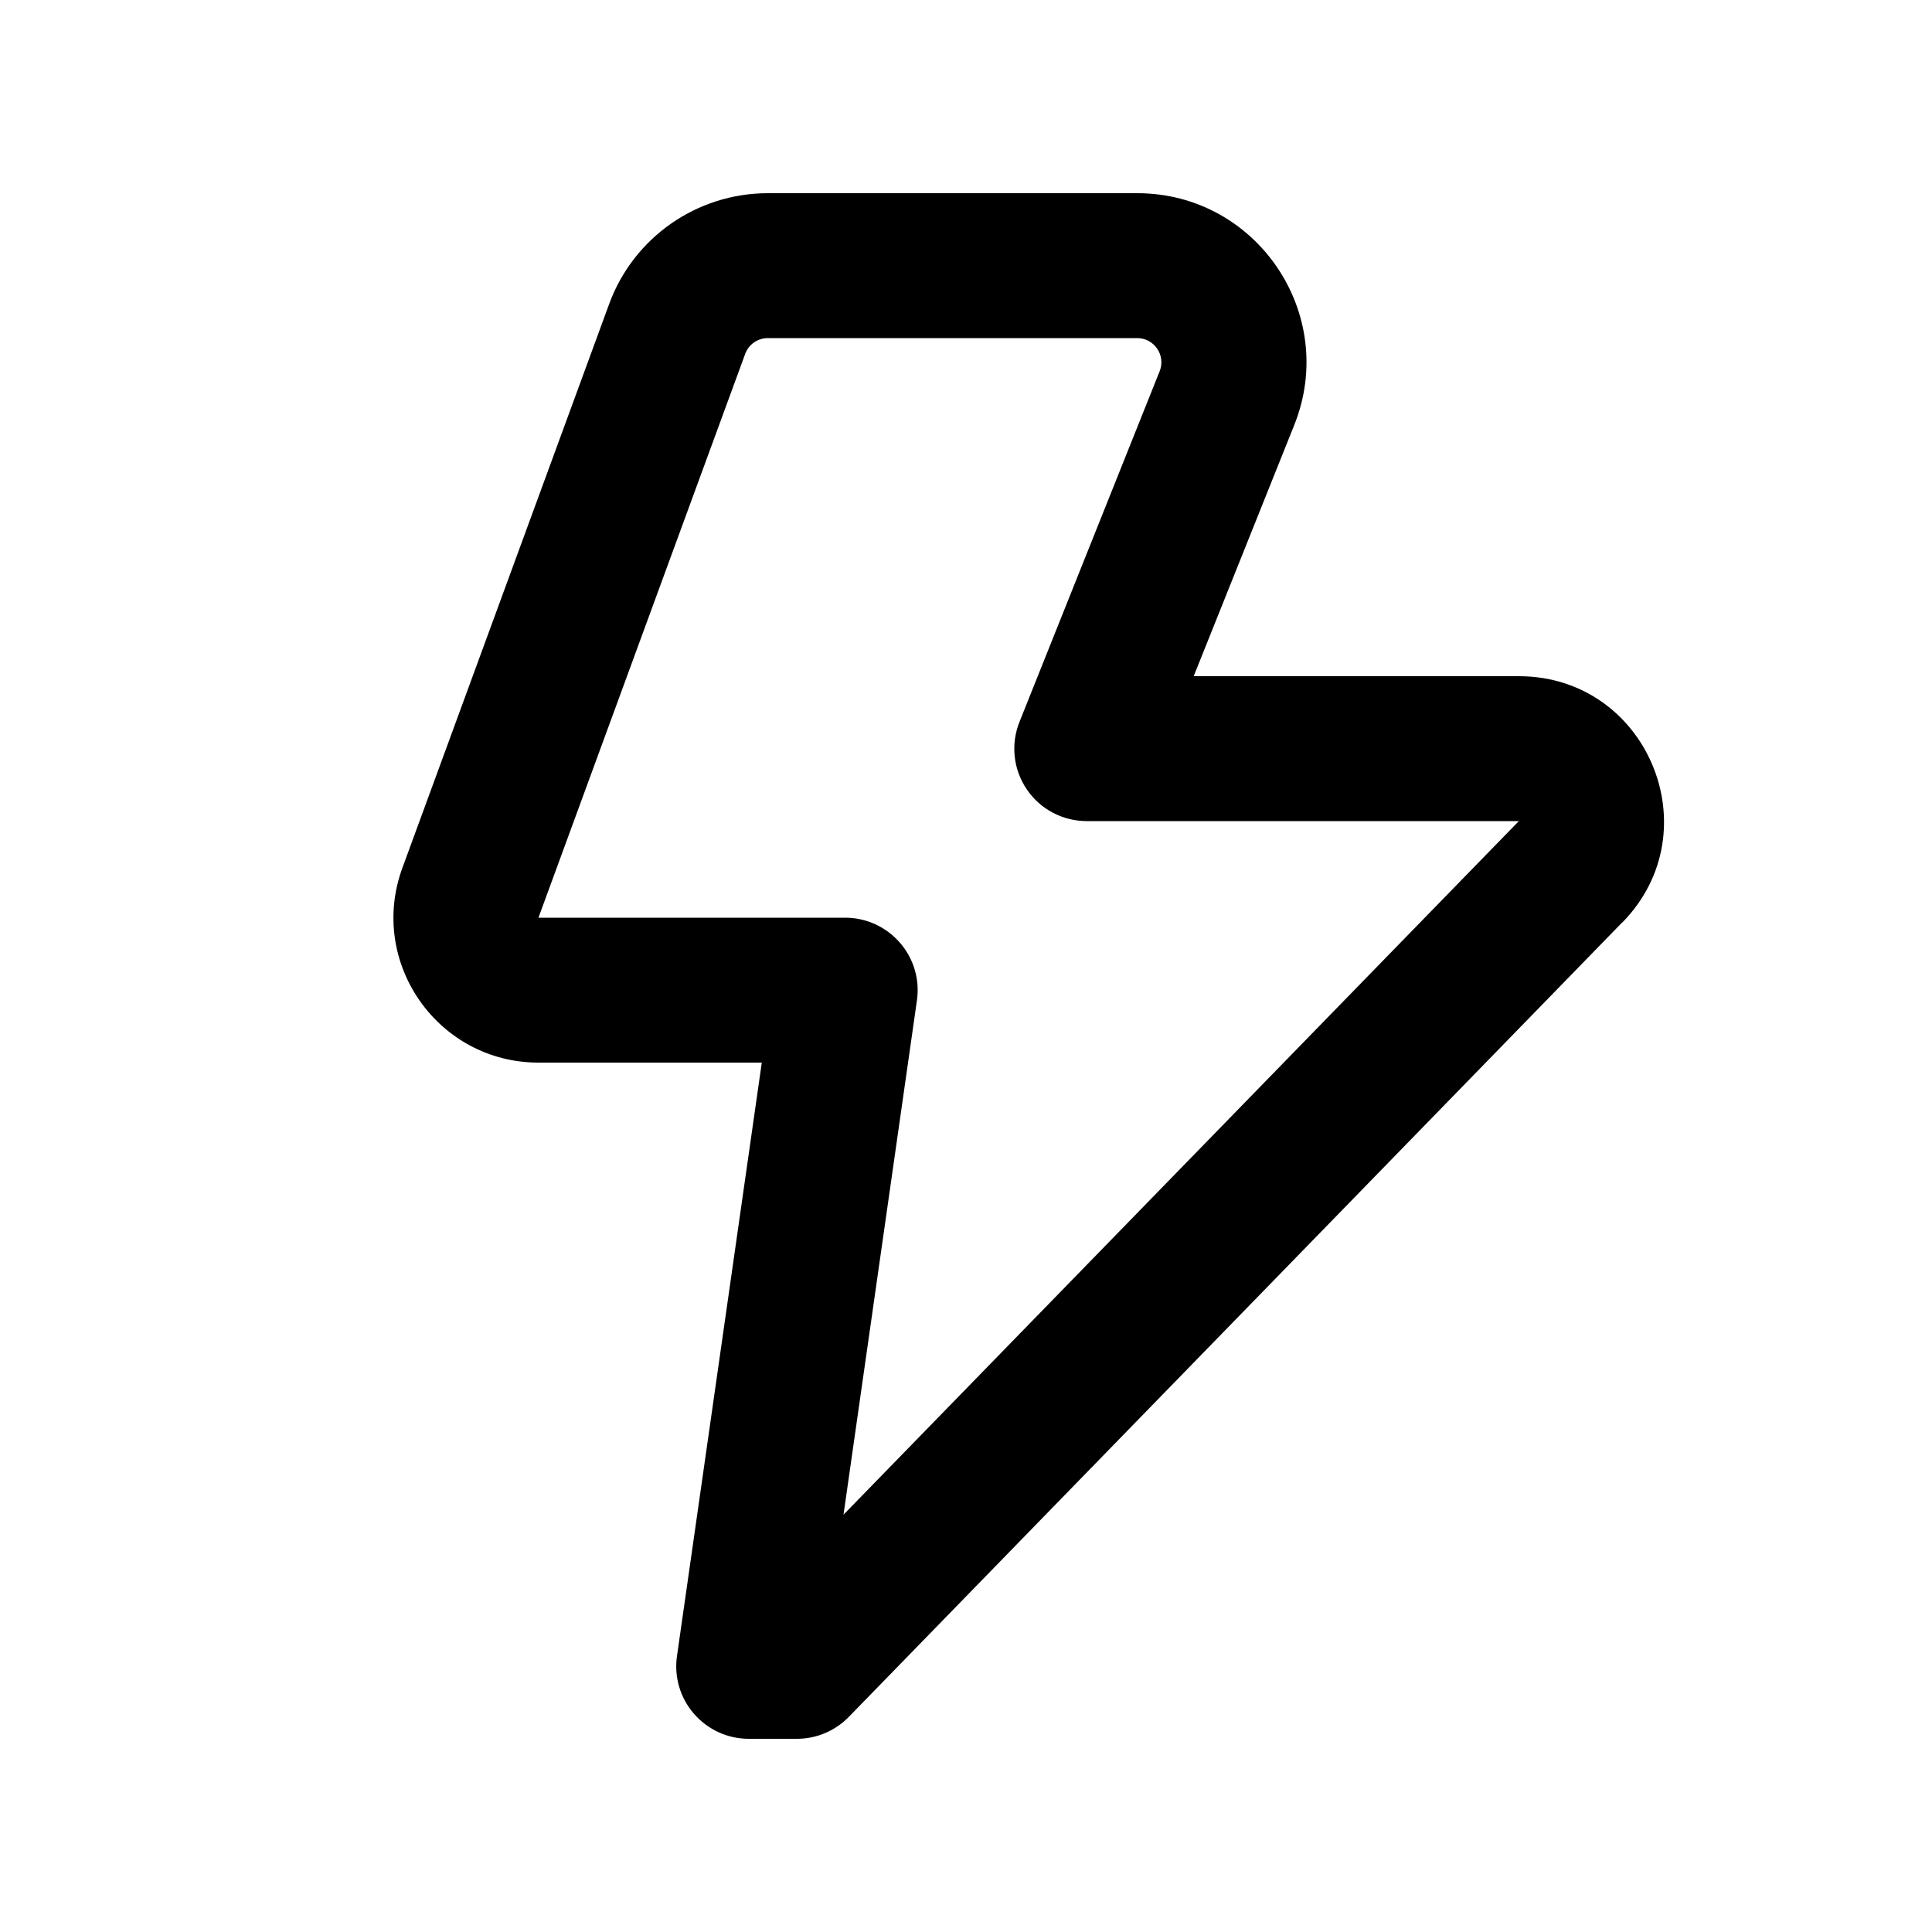
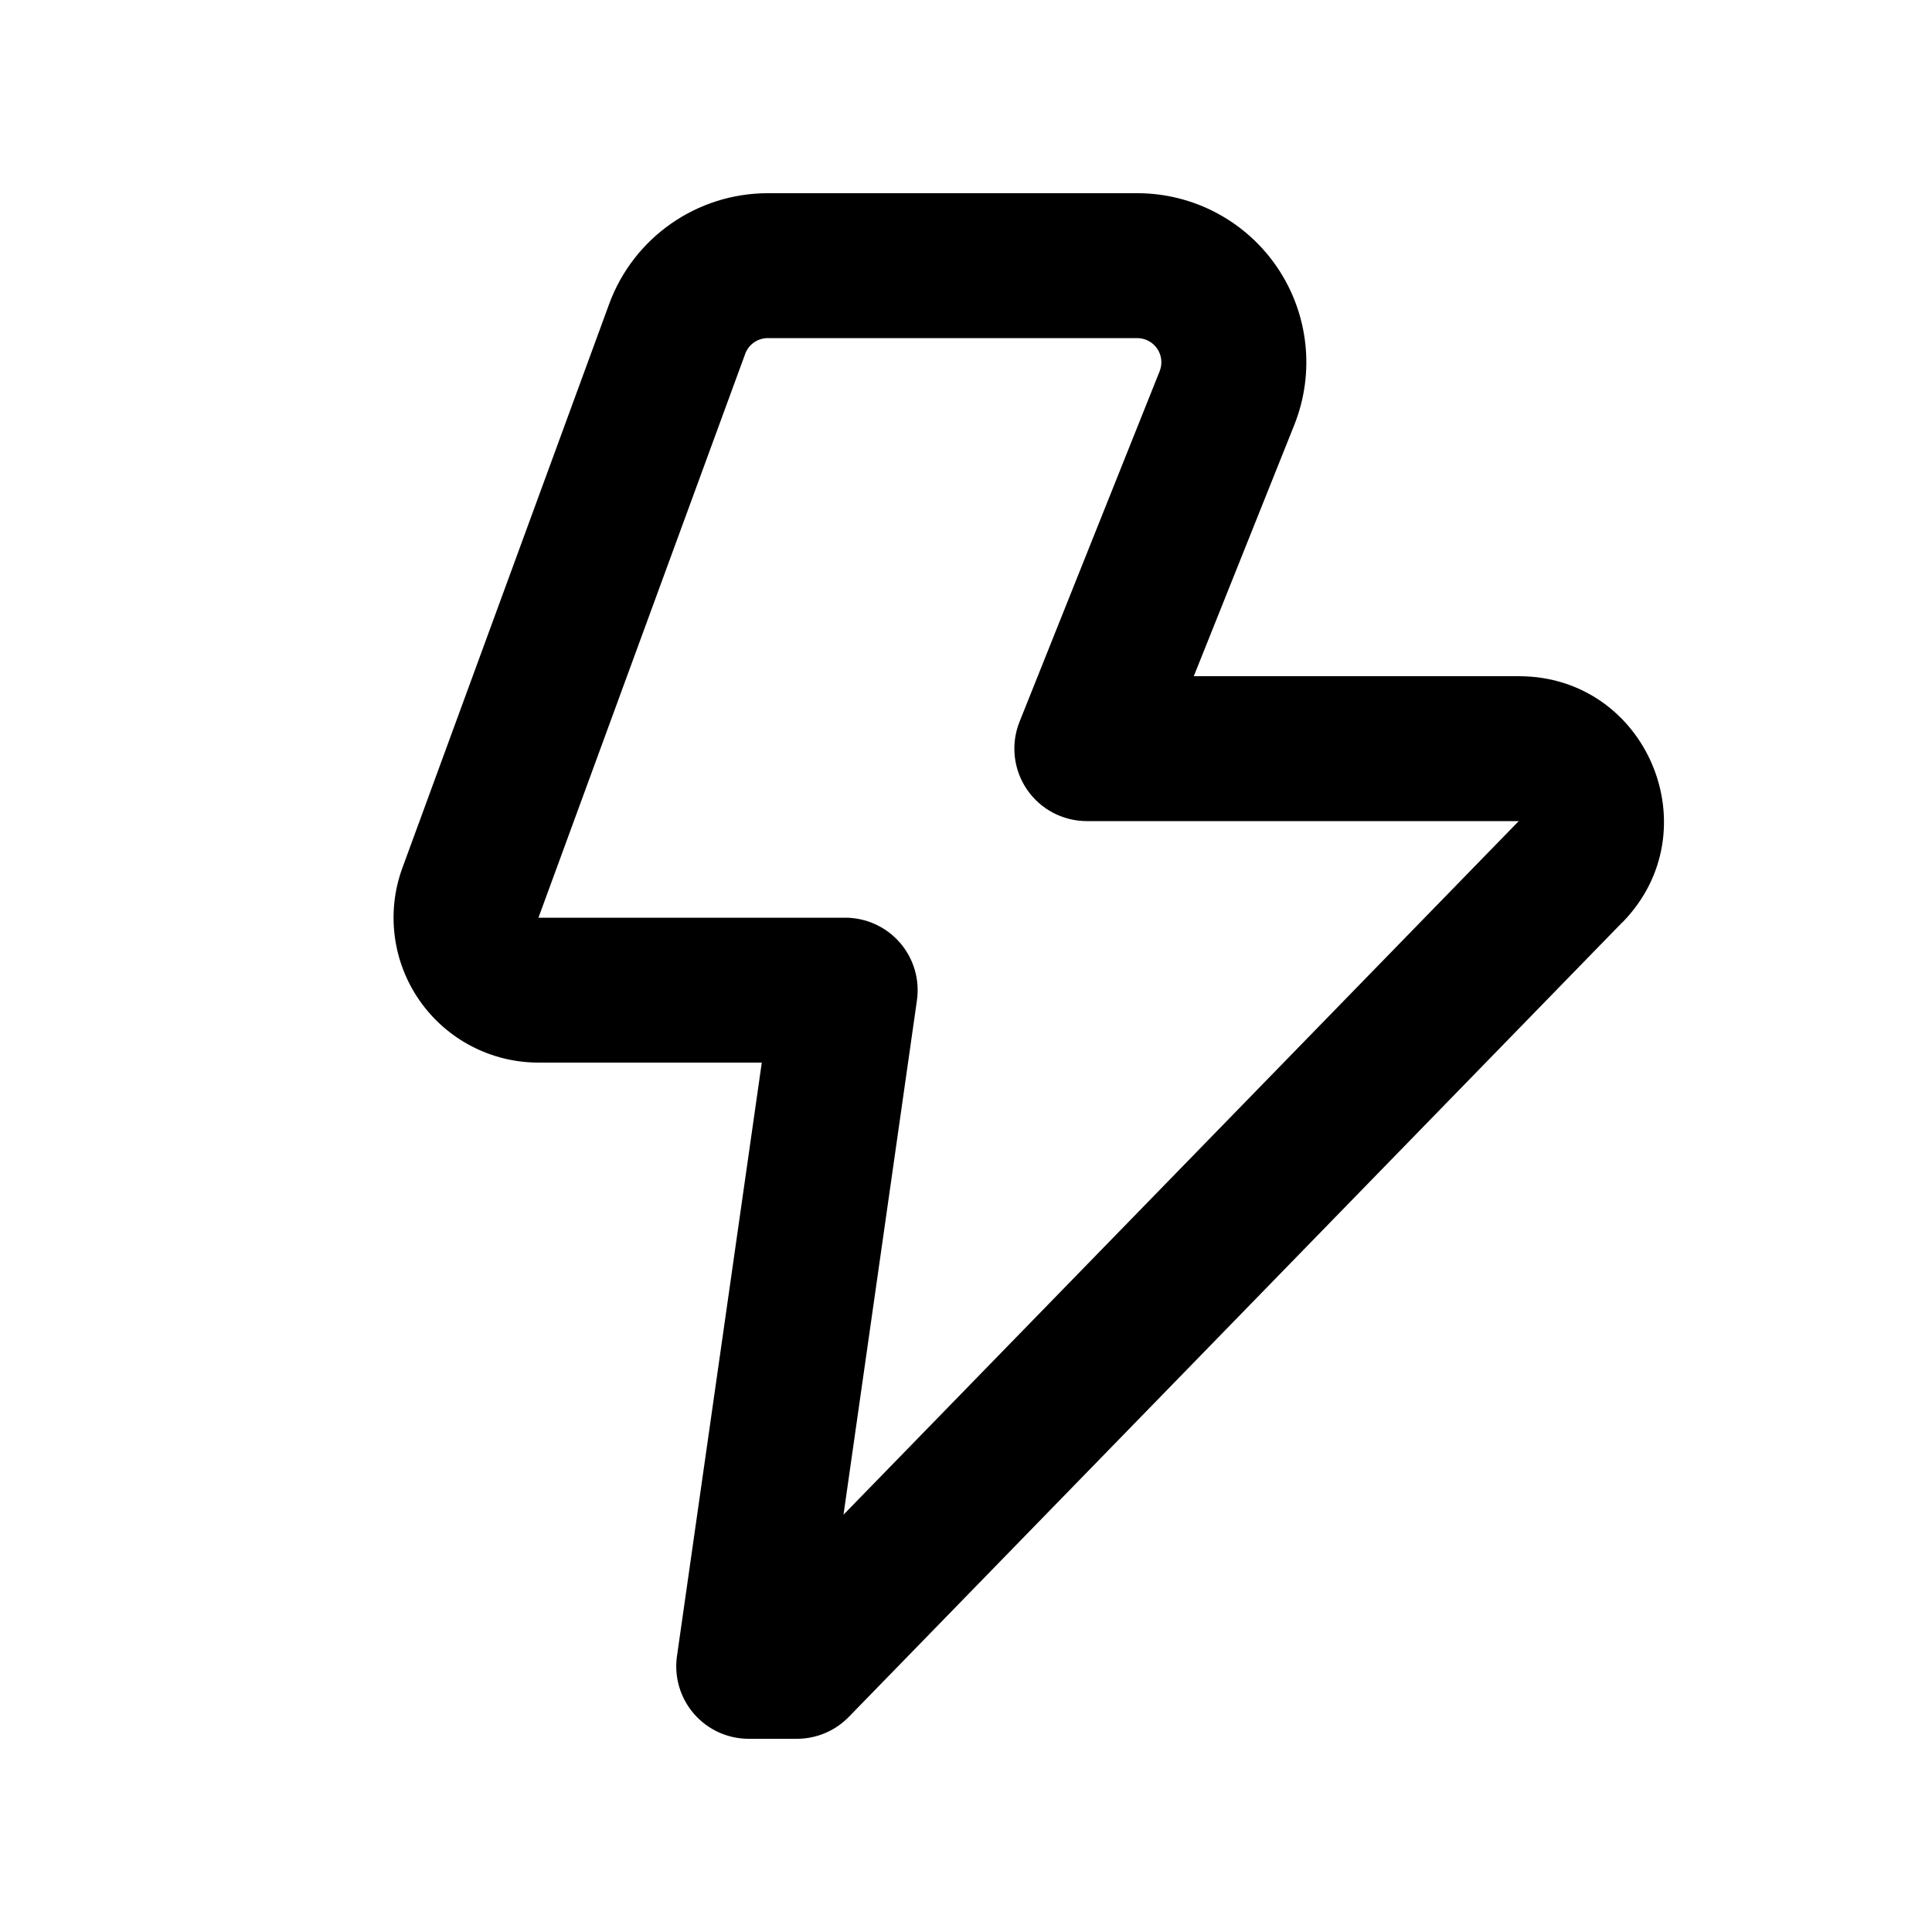
- <svg xmlns="http://www.w3.org/2000/svg" width="20" height="20" viewBox="0 0 20 20" fill="none">
-   <path d="M11.773 2C13.01 2 13.858 3.251 13.398 4.4L12.357 7H15.723C17.049 7 17.724 8.596 16.797 9.547L16.796 9.546L8.787 17.773C8.646 17.918 8.452 18 8.25 18H7.75C7.533 18 7.326 17.905 7.184 17.741C7.041 17.577 6.977 17.359 7.008 17.144L7.886 11H5.574C4.533 11 3.806 9.963 4.166 8.983L6.306 3.147C6.558 2.458 7.215 2 7.948 2H11.773ZM7.948 3.5C7.844 3.5 7.75 3.565 7.714 3.663V3.664L5.574 9.5H8.75C8.967 9.5 9.174 9.595 9.316 9.759C9.459 9.923 9.523 10.141 9.492 10.356L8.732 15.68L15.723 8.5H11.25C11.001 8.5 10.768 8.377 10.629 8.171C10.489 7.965 10.461 7.703 10.554 7.472L12.005 3.842C12.07 3.679 11.949 3.5 11.773 3.5H7.948Z" fill="black" />
+ <svg xmlns="http://www.w3.org/2000/svg" width="20" height="20" fill="none" viewBox="0 0 20 20">
+   <path fill="#000" d="M11.773 2a1.75 1.75 0 0 1 1.625 2.4L12.358 7h3.365c1.326 0 2 1.596 1.074 2.547l-.001-.001-8.009 8.227A.75.75 0 0 1 8.25 18h-.5a.75.75 0 0 1-.742-.856L7.886 11H5.574a1.5 1.5 0 0 1-1.408-2.017l2.14-5.836A1.75 1.75 0 0 1 7.948 2zM7.948 3.5a.25.25 0 0 0-.234.163v.001L5.574 9.5H8.75a.75.75 0 0 1 .742.856l-.76 5.324 6.99-7.18H11.25a.75.75 0 0 1-.696-1.028l1.451-3.63a.25.25 0 0 0-.232-.342z" />
</svg>
